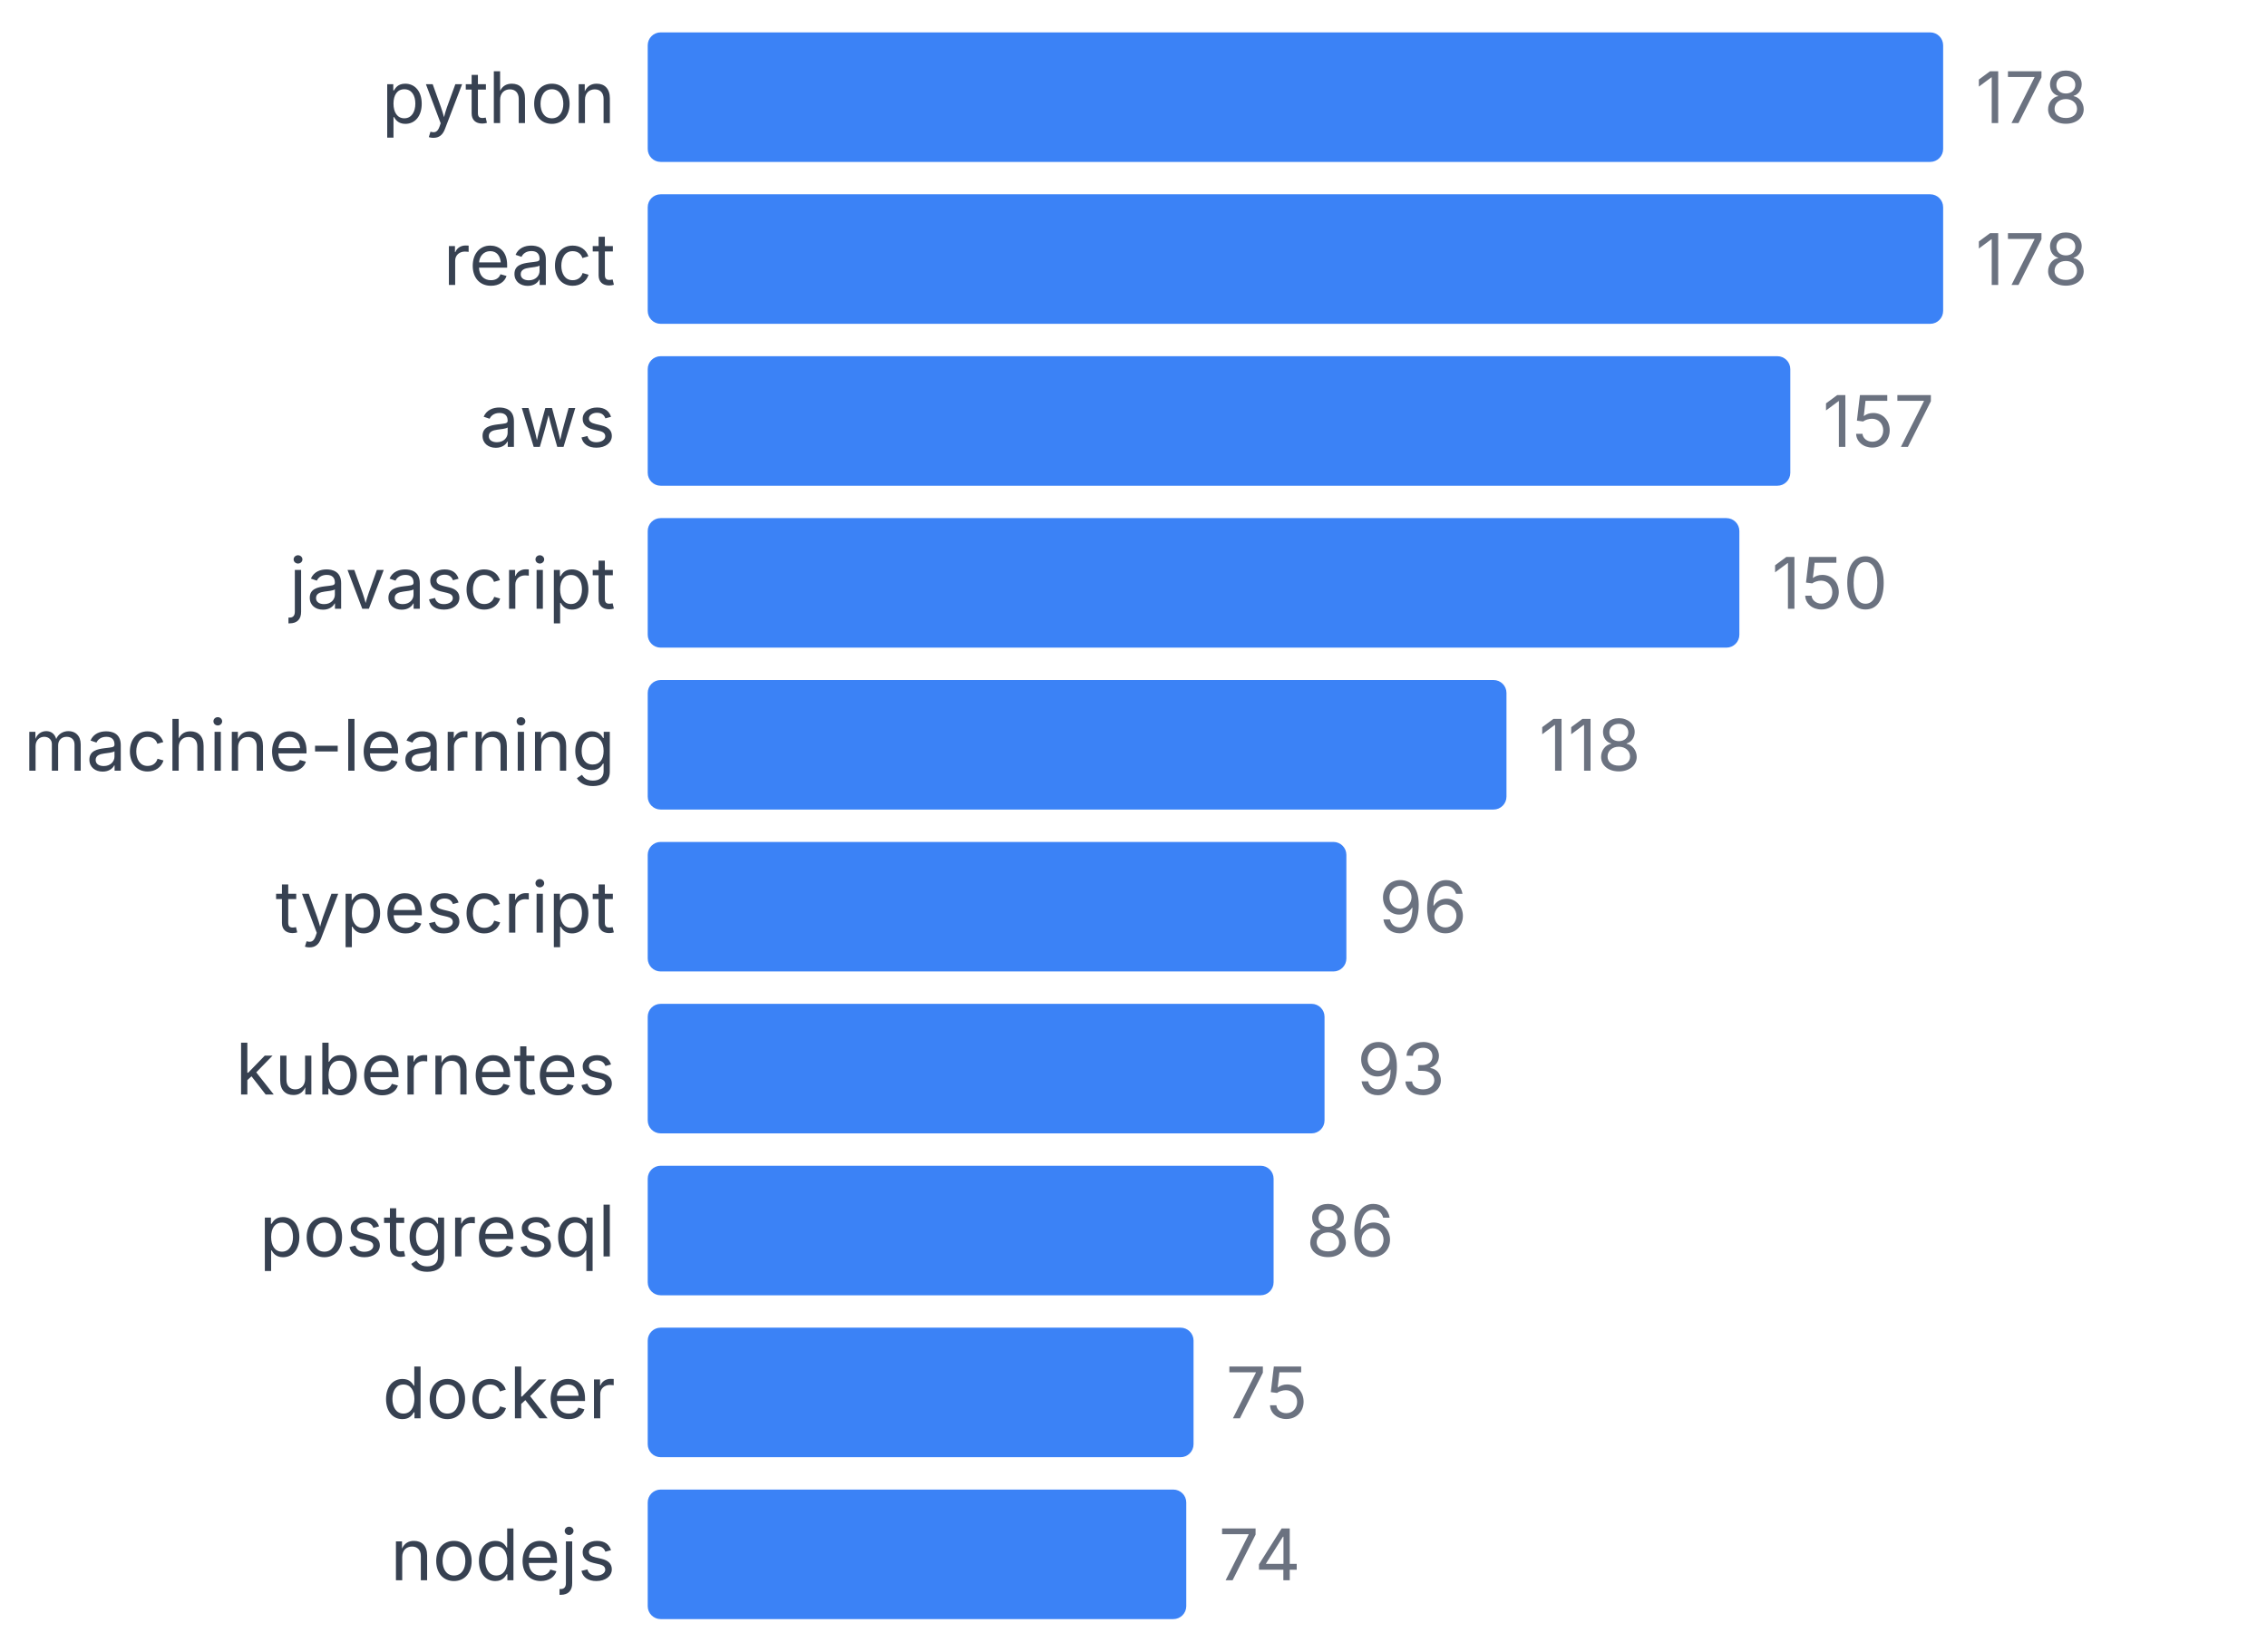
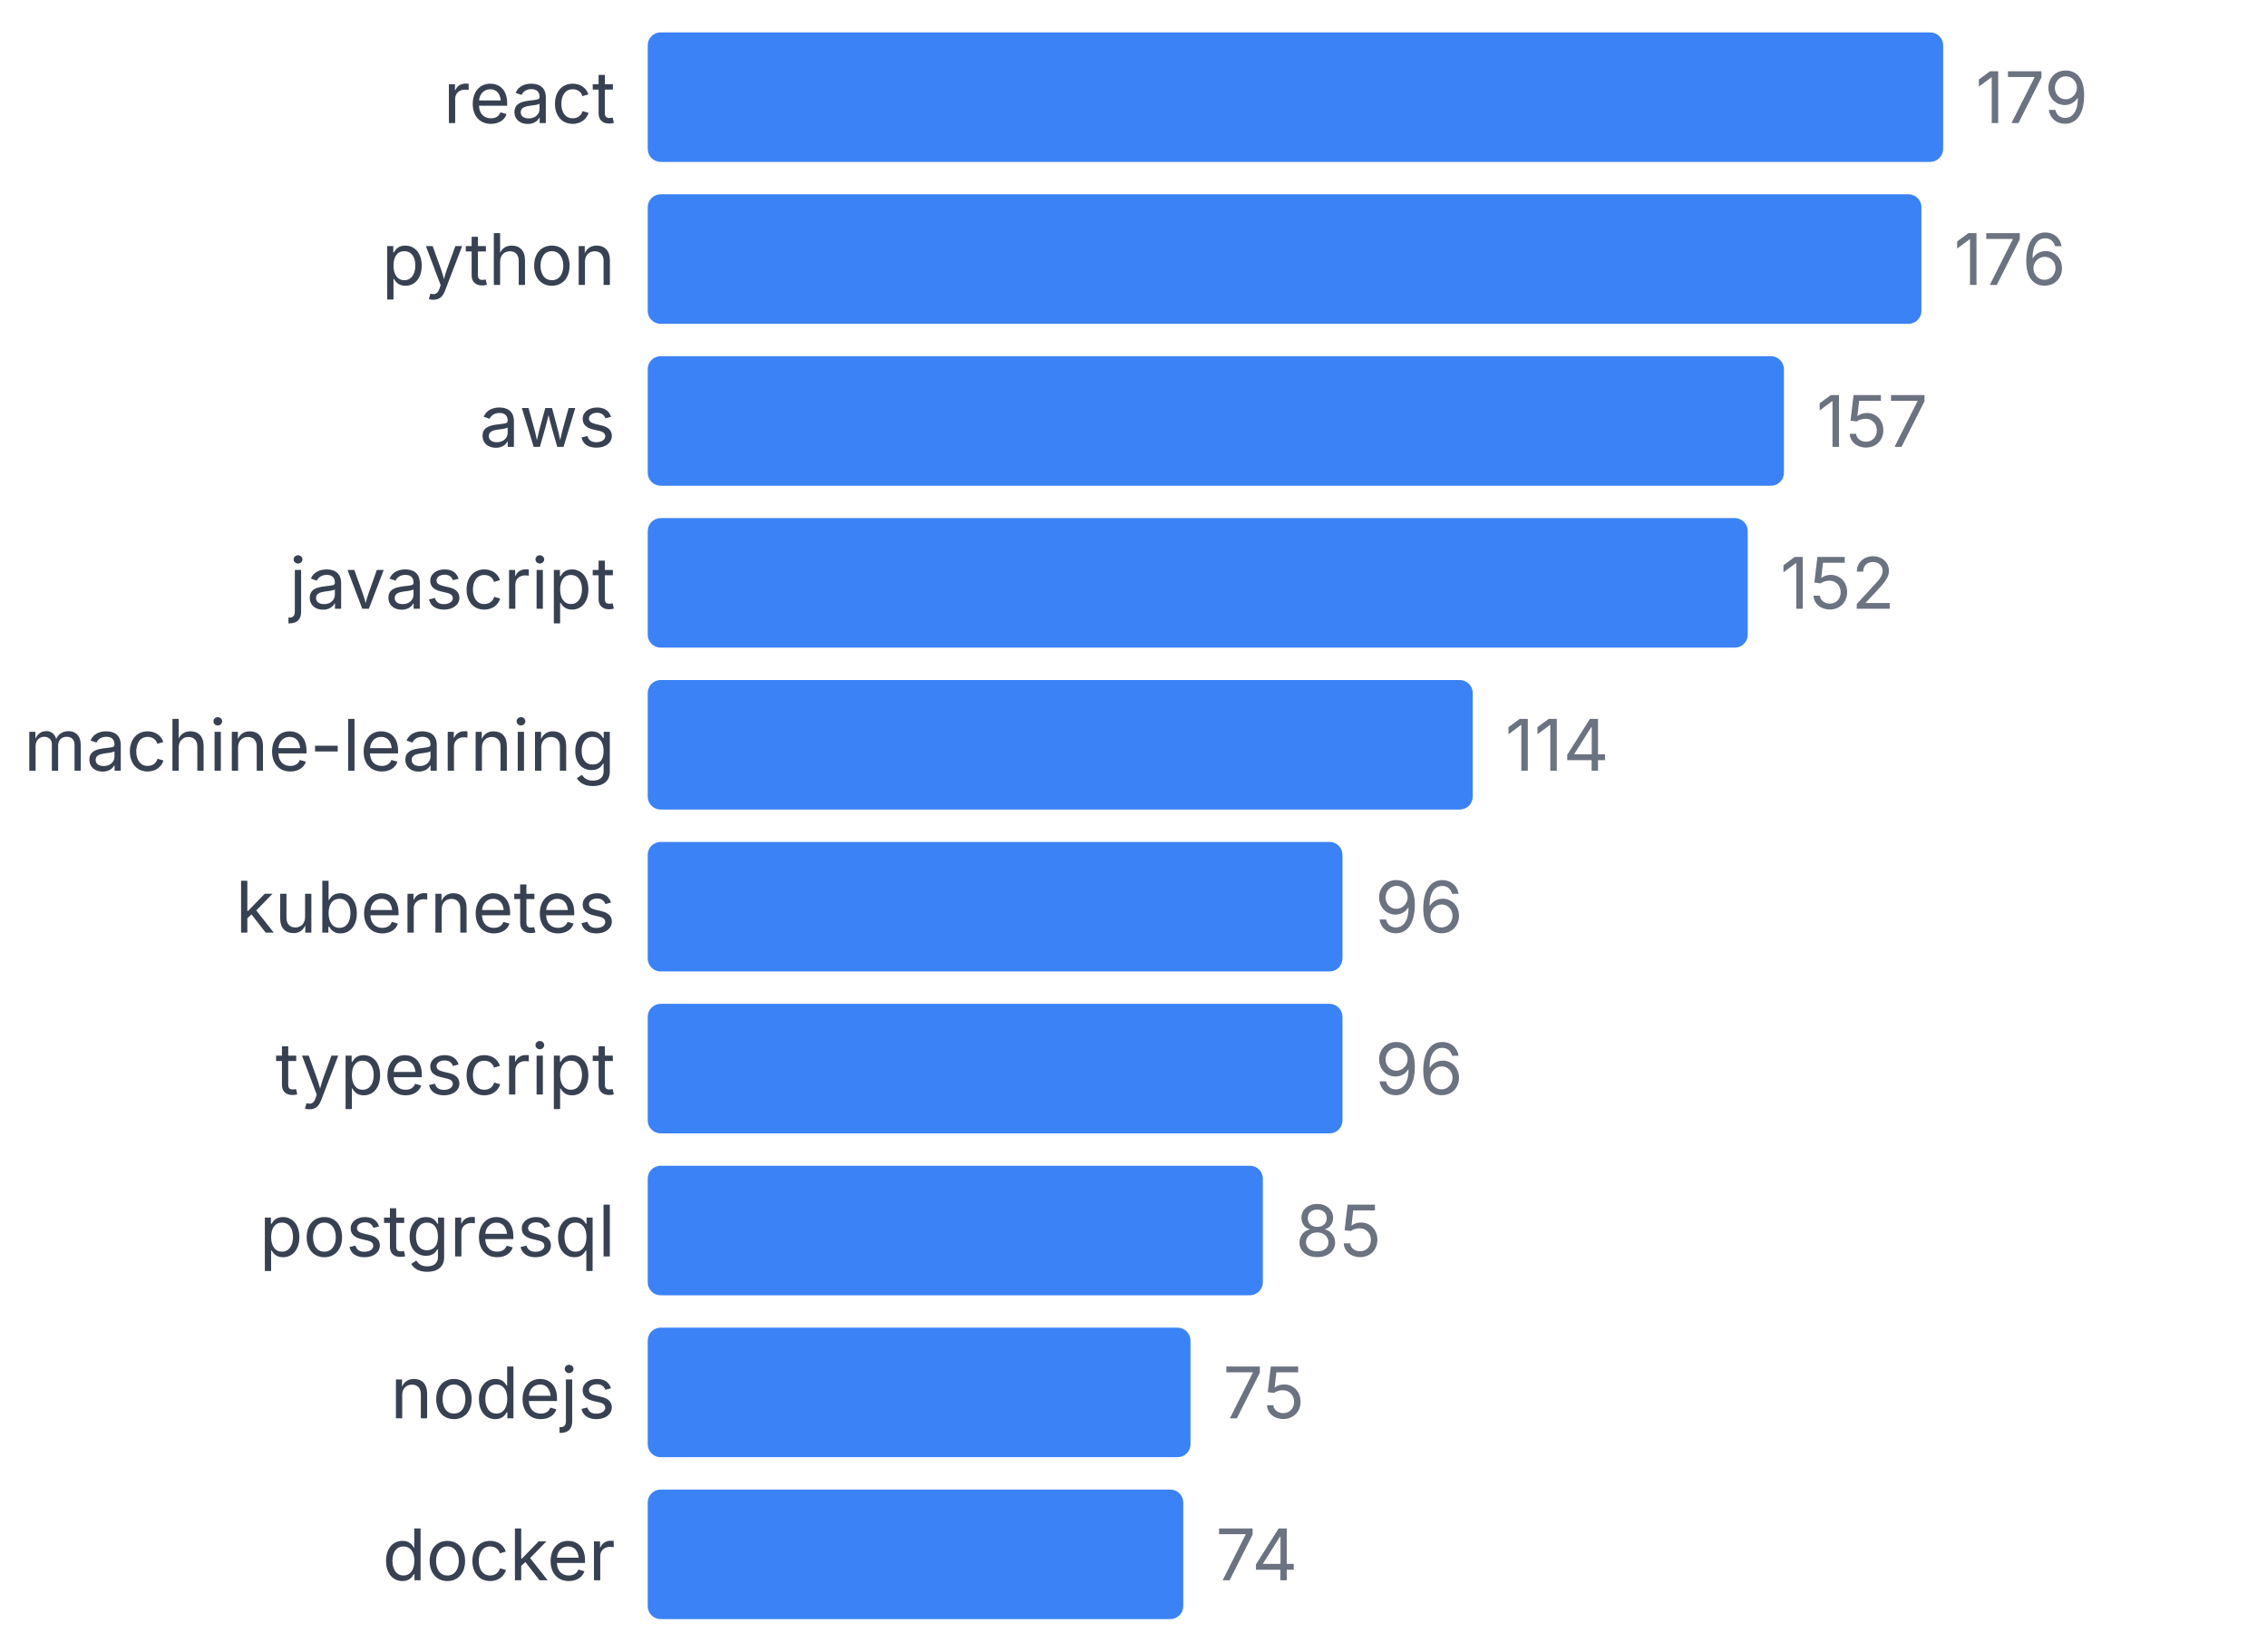
<svg xmlns="http://www.w3.org/2000/svg" width="350" height="255" viewBox="0 0 350 255">
  <style>
    text { font-family: system-ui, -apple-system, sans-serif; }
  </style>
-   <text x="95" y="19" text-anchor="end" font-size="11" fill="#374151">python</text>
+   <text x="95" y="19" text-anchor="end" font-size="11" fill="#374151">react</text>
  <rect x="100" y="5" width="200" height="20" fill="#3b82f6" rx="2" />
-   <text x="305" y="19" font-size="11" fill="#6b7280">178</text>
-   <text x="95" y="44" text-anchor="end" font-size="11" fill="#374151">react</text>
-   <rect x="100" y="30" width="200" height="20" fill="#3b82f6" rx="2" />
-   <text x="305" y="44" font-size="11" fill="#6b7280">178</text>
+   <text x="305" y="19" font-size="11" fill="#6b7280">179</text>
+   <text x="95" y="44" text-anchor="end" font-size="11" fill="#374151">python</text>
+   <rect x="100" y="30" width="196.648" height="20" fill="#3b82f6" rx="2" />
+   <text x="301.648" y="44" font-size="11" fill="#6b7280">176</text>
  <text x="95" y="69" text-anchor="end" font-size="11" fill="#374151">aws</text>
-   <rect x="100" y="55" width="176.404" height="20" fill="#3b82f6" rx="2" />
-   <text x="281.404" y="69" font-size="11" fill="#6b7280">157</text>
+   <rect x="100" y="55" width="175.419" height="20" fill="#3b82f6" rx="2" />
+   <text x="280.419" y="69" font-size="11" fill="#6b7280">157</text>
  <text x="95" y="94" text-anchor="end" font-size="11" fill="#374151">javascript</text>
-   <rect x="100" y="80" width="168.539" height="20" fill="#3b82f6" rx="2" />
-   <text x="273.539" y="94" font-size="11" fill="#6b7280">150</text>
+   <rect x="100" y="80" width="169.832" height="20" fill="#3b82f6" rx="2" />
+   <text x="274.832" y="94" font-size="11" fill="#6b7280">152</text>
  <text x="95" y="119" text-anchor="end" font-size="11" fill="#374151">machine-learning</text>
-   <rect x="100" y="105" width="132.584" height="20" fill="#3b82f6" rx="2" />
-   <text x="237.584" y="119" font-size="11" fill="#6b7280">118</text>
-   <text x="95" y="144" text-anchor="end" font-size="11" fill="#374151">typescript</text>
-   <rect x="100" y="130" width="107.865" height="20" fill="#3b82f6" rx="2" />
-   <text x="212.865" y="144" font-size="11" fill="#6b7280">96</text>
-   <text x="95" y="169" text-anchor="end" font-size="11" fill="#374151">kubernetes</text>
-   <rect x="100" y="155" width="104.494" height="20" fill="#3b82f6" rx="2" />
-   <text x="209.494" y="169" font-size="11" fill="#6b7280">93</text>
+   <rect x="100" y="105" width="127.374" height="20" fill="#3b82f6" rx="2" />
+   <text x="232.374" y="119" font-size="11" fill="#6b7280">114</text>
+   <text x="95" y="144" text-anchor="end" font-size="11" fill="#374151">kubernetes</text>
+   <rect x="100" y="130" width="107.263" height="20" fill="#3b82f6" rx="2" />
+   <text x="212.263" y="144" font-size="11" fill="#6b7280">96</text>
+   <text x="95" y="169" text-anchor="end" font-size="11" fill="#374151">typescript</text>
+   <rect x="100" y="155" width="107.263" height="20" fill="#3b82f6" rx="2" />
+   <text x="212.263" y="169" font-size="11" fill="#6b7280">96</text>
  <text x="95" y="194" text-anchor="end" font-size="11" fill="#374151">postgresql</text>
-   <rect x="100" y="180" width="96.629" height="20" fill="#3b82f6" rx="2" />
-   <text x="201.629" y="194" font-size="11" fill="#6b7280">86</text>
-   <text x="95" y="219" text-anchor="end" font-size="11" fill="#374151">docker</text>
-   <rect x="100" y="205" width="84.27" height="20" fill="#3b82f6" rx="2" />
-   <text x="189.27" y="219" font-size="11" fill="#6b7280">75</text>
-   <text x="95" y="244" text-anchor="end" font-size="11" fill="#374151">nodejs</text>
-   <rect x="100" y="230" width="83.146" height="20" fill="#3b82f6" rx="2" />
-   <text x="188.146" y="244" font-size="11" fill="#6b7280">74</text>
+   <rect x="100" y="180" width="94.972" height="20" fill="#3b82f6" rx="2" />
+   <text x="199.972" y="194" font-size="11" fill="#6b7280">85</text>
+   <text x="95" y="219" text-anchor="end" font-size="11" fill="#374151">nodejs</text>
+   <rect x="100" y="205" width="83.799" height="20" fill="#3b82f6" rx="2" />
+   <text x="188.799" y="219" font-size="11" fill="#6b7280">75</text>
+   <text x="95" y="244" text-anchor="end" font-size="11" fill="#374151">docker</text>
+   <rect x="100" y="230" width="82.682" height="20" fill="#3b82f6" rx="2" />
+   <text x="187.682" y="244" font-size="11" fill="#6b7280">74</text>
</svg>
